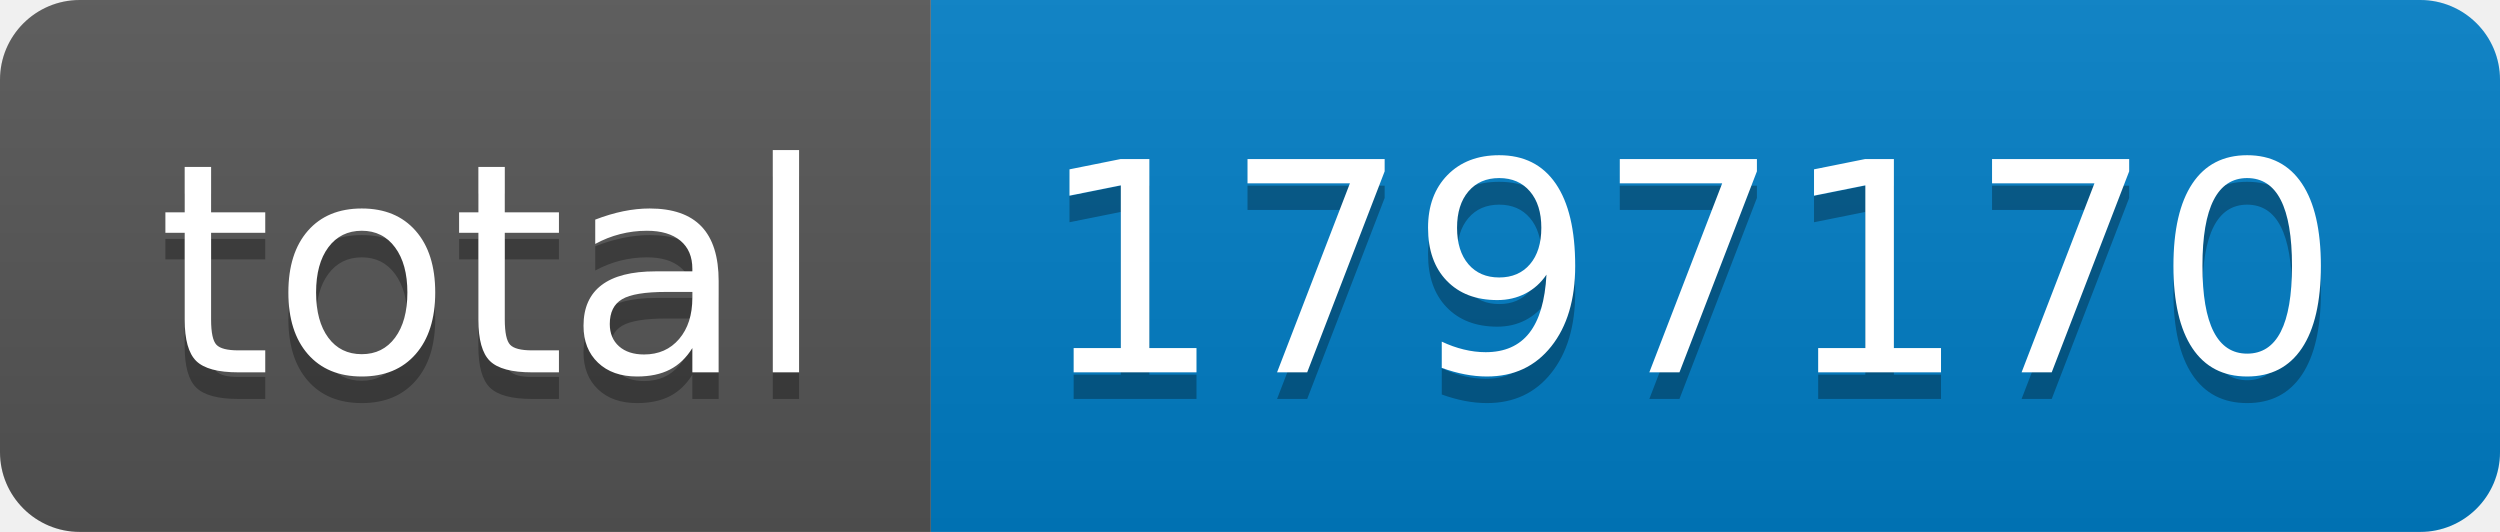
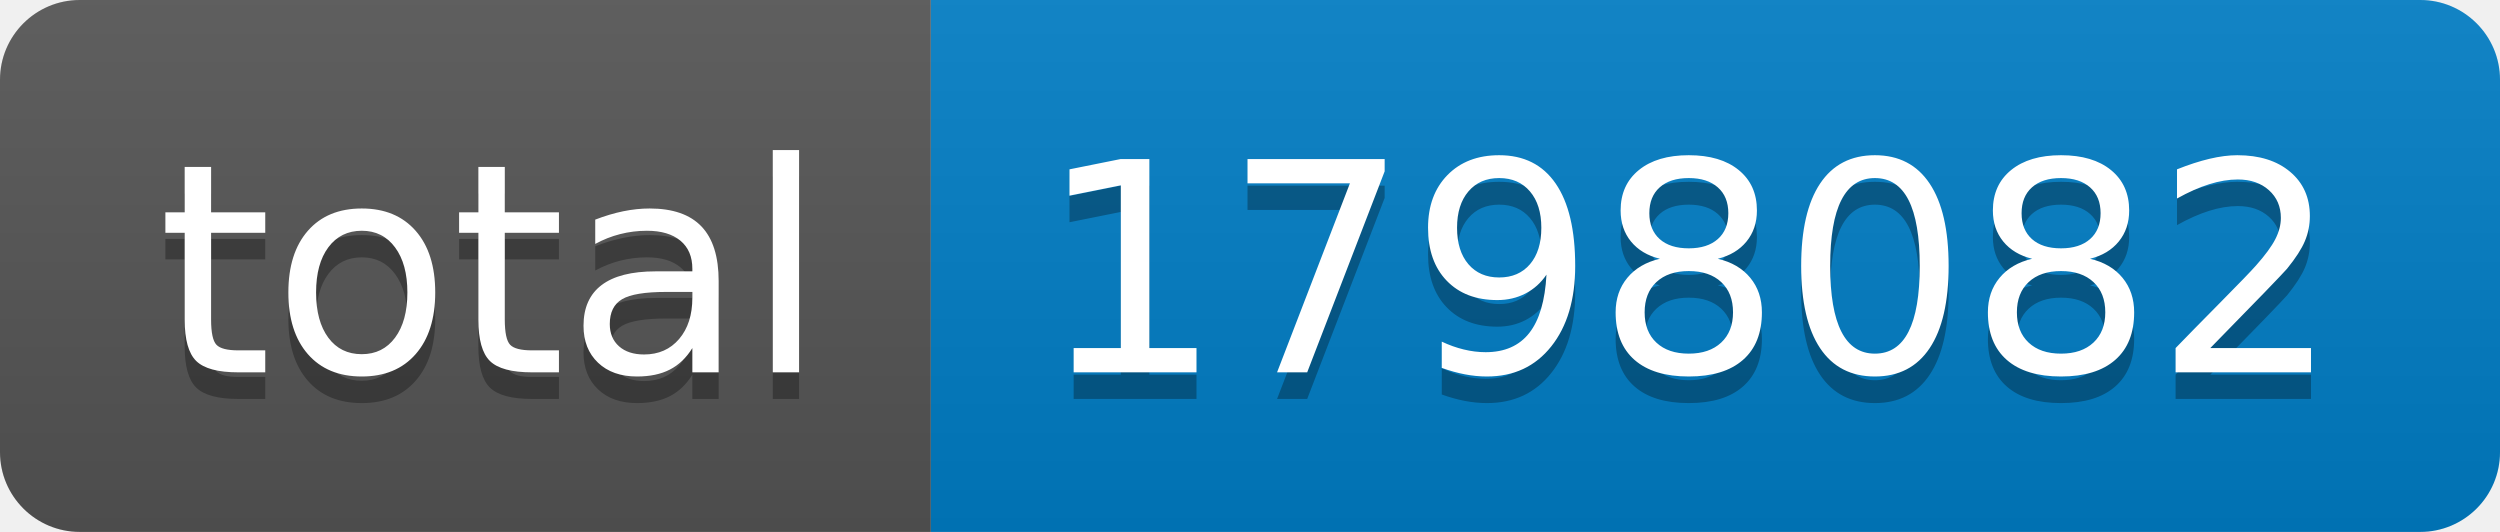
- <svg xmlns="http://www.w3.org/2000/svg" width="94" height="20" role="img" aria-label="total: 1797170">
+ <svg xmlns="http://www.w3.org/2000/svg" width="94" height="20" role="img" aria-label="total: 1798082">
  <linearGradient id="s" x2="0" y2="100%">
    <stop offset="0" stop-color="#bbb" stop-opacity=".1" />
    <stop offset="1" stop-opacity=".1" />
  </linearGradient>
  <clipPath id="r">
    <rect width="94" height="20" rx="3" fill="#fff" />
  </clipPath>
  <g clip-path="url(#r)">
    <rect width="35" height="20" fill="#555" />
    <rect x="35" width="59" height="20" fill="#007ec6" />
    <rect width="94" height="20" fill="url(#s)" />
  </g>
  <g fill="#fff" text-anchor="middle" font-family="Verdana,Geneva,DejaVu Sans,sans-serif" text-rendering="geometricPrecision" font-size="110">
    <text aria-hidden="true" x="185" y="150" fill="#010101" fill-opacity=".3" transform="scale(.1)" textLength="250">total</text>
    <text x="185" y="140" transform="scale(.1)" fill="#fff" textLength="250">total</text>
-     <text aria-hidden="true" x="635" y="150" fill="#010101" fill-opacity=".3" transform="scale(.1)" textLength="490">1797170</text>
-     <text x="635" y="140" transform="scale(.1)" fill="#fff" textLength="490">1797170</text>
+     <text aria-hidden="true" x="635" y="150" fill="#010101" fill-opacity=".3" transform="scale(.1)" textLength="490">1798082</text>
+     <text x="635" y="140" transform="scale(.1)" fill="#fff" textLength="490">1798082</text>
  </g>
</svg>
